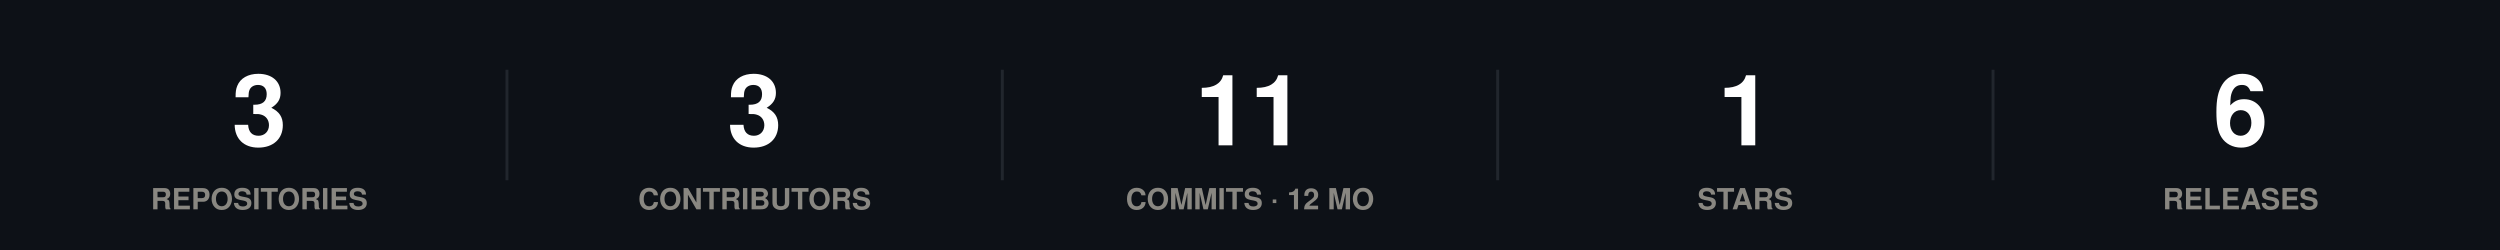
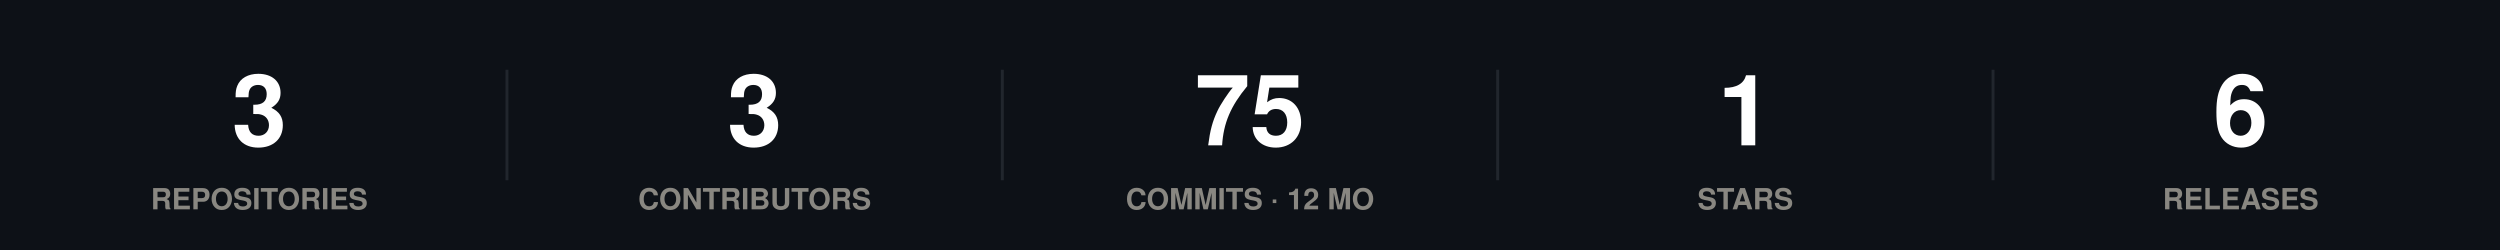
<svg xmlns="http://www.w3.org/2000/svg" width="860" height="86" viewBox="0 0 860 86" role="img">
  <rect width="860" height="86" fill="#0d1117" />
  <style>
@keyframes grow{from{transform:scaleX(0)}}
@keyframes rise{from{opacity:0;transform:translateY(9px)}}
@keyframes fade{from{opacity:0}}
@keyframes draw{to{stroke-dashoffset:0}}
.bar{transform-box:fill-box;transform-origin:left center;animation:grow .9s cubic-bezier(.22,1,.36,1) var(--d,0s) both}
.rise{animation:rise .7s cubic-bezier(.22,1,.36,1) var(--d,0s) both}
.fade{animation:fade .8s ease-out var(--d,0s) both}
.draw{animation:draw 1.7s ease-out .1s both}
@media (prefers-reduced-motion:reduce){
.bar,.rise,.fade,.draw{animation:none;transform:none;opacity:1;stroke-dashoffset:0}
}
</style>
  <g class="rise" style="--d:0.00s">
    <text x="89.2" y="50" font-family="-apple-system,BlinkMacSystemFont,'Segoe UI',Helvetica,Arial,sans-serif" font-size="34" font-weight="700" fill="#ffffff" text-anchor="middle">3</text>
    <text x="89.2" y="72" font-family="-apple-system,BlinkMacSystemFont,'Segoe UI',Helvetica,Arial,sans-serif" font-size="10" font-weight="600" fill="#898781" text-anchor="middle">REPOSITORIES</text>
  </g>
  <line x1="174.4" y1="24" x2="174.4" y2="62" stroke="#21262d" stroke-width="1" />
  <g class="rise" style="--d:0.07s">
    <text x="259.6" y="50" font-family="-apple-system,BlinkMacSystemFont,'Segoe UI',Helvetica,Arial,sans-serif" font-size="34" font-weight="700" fill="#ffffff" text-anchor="middle">3</text>
    <text x="259.6" y="72" font-family="-apple-system,BlinkMacSystemFont,'Segoe UI',Helvetica,Arial,sans-serif" font-size="10" font-weight="600" fill="#898781" text-anchor="middle">CONTRIBUTORS</text>
  </g>
  <line x1="344.8" y1="24" x2="344.8" y2="62" stroke="#21262d" stroke-width="1" />
  <g class="rise" style="--d:0.14s">
-     <text x="430" y="50" font-family="-apple-system,BlinkMacSystemFont,'Segoe UI',Helvetica,Arial,sans-serif" font-size="34" font-weight="700" fill="#ffffff" text-anchor="middle">11</text>
+     <text x="430" y="50" font-family="-apple-system,BlinkMacSystemFont,'Segoe UI',Helvetica,Arial,sans-serif" font-size="34" font-weight="700" fill="#ffffff" text-anchor="middle">75</text>
    <text x="430" y="72" font-family="-apple-system,BlinkMacSystemFont,'Segoe UI',Helvetica,Arial,sans-serif" font-size="10" font-weight="600" fill="#898781" text-anchor="middle">COMMITS · 12 MO</text>
  </g>
  <line x1="515.2" y1="24" x2="515.2" y2="62" stroke="#21262d" stroke-width="1" />
  <g class="rise" style="--d:0.21s">
    <text x="600.4" y="50" font-family="-apple-system,BlinkMacSystemFont,'Segoe UI',Helvetica,Arial,sans-serif" font-size="34" font-weight="700" fill="#ffffff" text-anchor="middle">1</text>
    <text x="600.4" y="72" font-family="-apple-system,BlinkMacSystemFont,'Segoe UI',Helvetica,Arial,sans-serif" font-size="10" font-weight="600" fill="#898781" text-anchor="middle">STARS</text>
  </g>
  <line x1="685.6" y1="24" x2="685.6" y2="62" stroke="#21262d" stroke-width="1" />
  <g class="rise" style="--d:0.28s">
    <text x="770.8" y="50" font-family="-apple-system,BlinkMacSystemFont,'Segoe UI',Helvetica,Arial,sans-serif" font-size="34" font-weight="700" fill="#ffffff" text-anchor="middle">6</text>
    <text x="770.8" y="72" font-family="-apple-system,BlinkMacSystemFont,'Segoe UI',Helvetica,Arial,sans-serif" font-size="10" font-weight="600" fill="#898781" text-anchor="middle">RELEASES</text>
  </g>
</svg>
